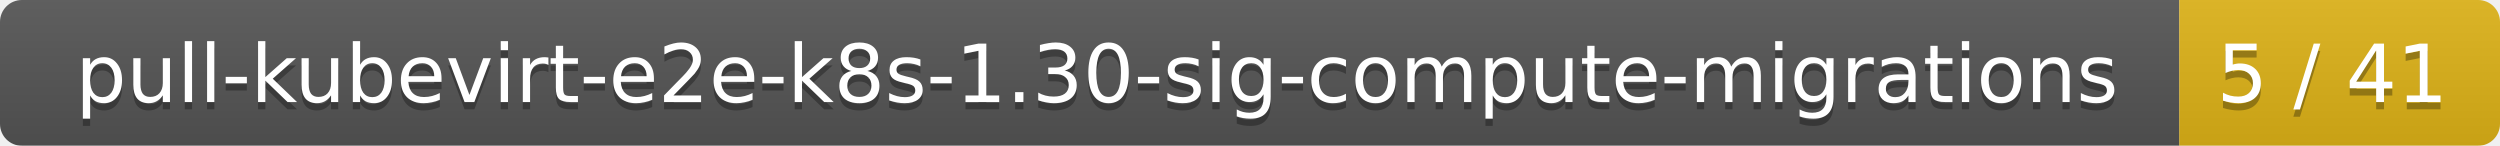
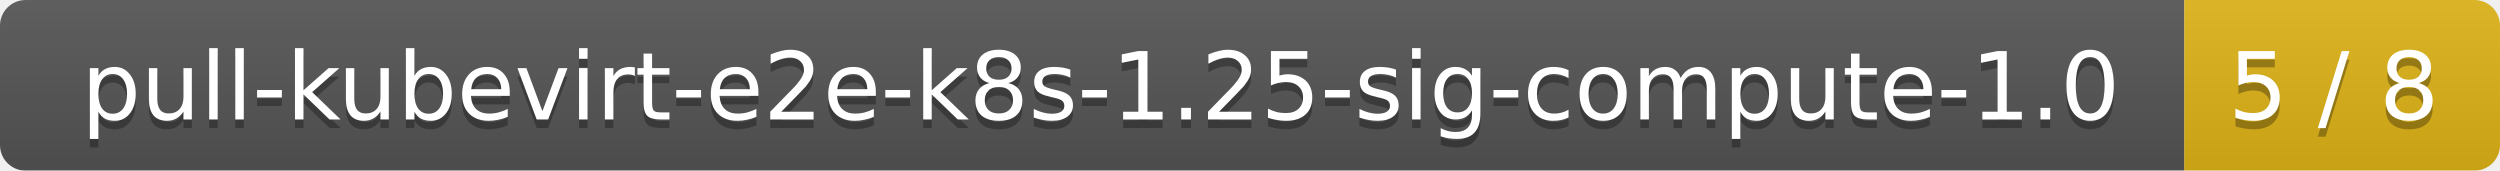
- <svg xmlns="http://www.w3.org/2000/svg" width="343" height="20">
+ <svg xmlns="http://www.w3.org/2000/svg" width="293" height="20">
  <linearGradient id="smooth" x2="0" y2="100%">
    <stop offset="0" stop-color="#bbb" stop-opacity=".1" />
    <stop offset="1" stop-opacity=".1" />
  </linearGradient>
  <mask id="round">
-     <rect width="343" height="20" rx="3" fill="#fff" />
+     <rect width="293" height="20" rx="3" fill="#fff" />
  </mask>
  <g mask="url(#round)">
-     <rect width="299" height="20" fill="#555" />
-     <rect x="299" width="44" height="20" fill="#dfb317" />
-     <rect width="343" height="20" fill="url(#smooth)" />
+     <rect width="256" height="20" fill="#555" />
+     <rect x="256" width="37" height="20" fill="#dfb317" />
+     <rect width="293" height="20" fill="url(#smooth)" />
  </g>
  <g fill="#fff" text-anchor="middle" font-family="DejaVu Sans,Verdana,Geneva,sans-serif" font-size="11">
-     <text x="150.5" y="15" fill="#010101" fill-opacity=".3">pull-kubevirt-e2e-k8s-1.30-sig-compute-migrations</text>
-     <text x="150.5" y="14">pull-kubevirt-e2e-k8s-1.30-sig-compute-migrations</text>
-     <text x="320" y="15" fill="#010101" fill-opacity=".3">5 / 41</text>
-     <text x="320" y="14">5 / 41</text>
+     <text x="129" y="15" fill="#010101" fill-opacity=".3">pull-kubevirt-e2e-k8s-1.25-sig-compute-1.0</text>
+     <text x="129" y="14">pull-kubevirt-e2e-k8s-1.25-sig-compute-1.0</text>
+     <text x="273.5" y="15" fill="#010101" fill-opacity=".3">5 / 8</text>
+     <text x="273.5" y="14">5 / 8</text>
  </g>
</svg>
